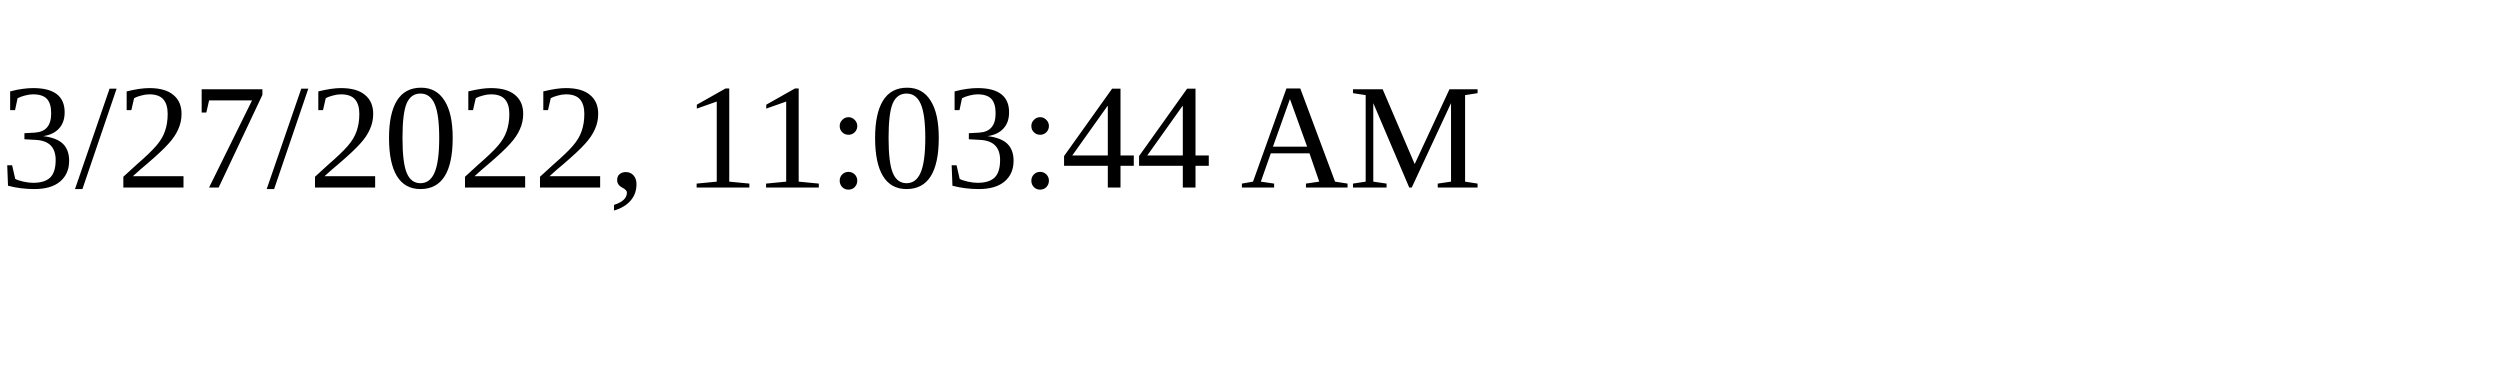
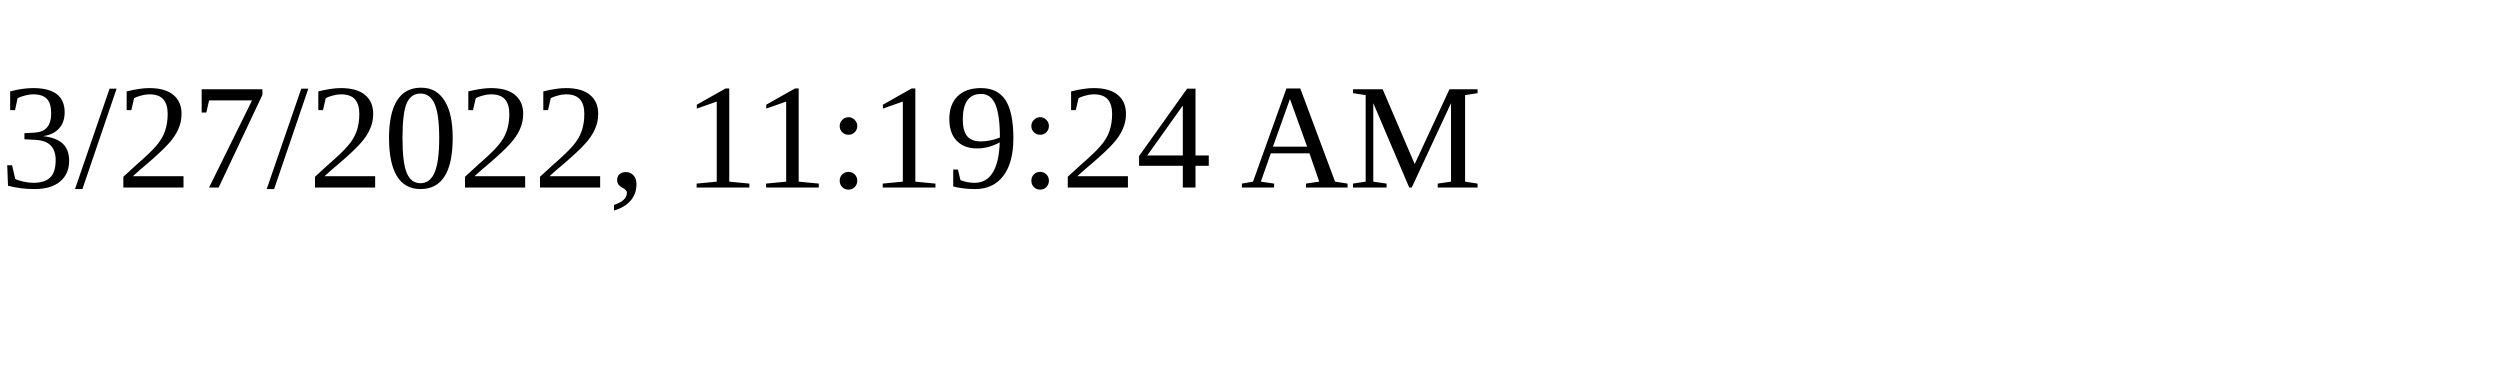
<svg xmlns="http://www.w3.org/2000/svg" height="30" width="200">
-   <text x="0" y="15">3/27/2022, 11:03:44 AM</text>
+   <text x="0" y="15">3/27/2022, 11:19:24 AM</text>
</svg>
